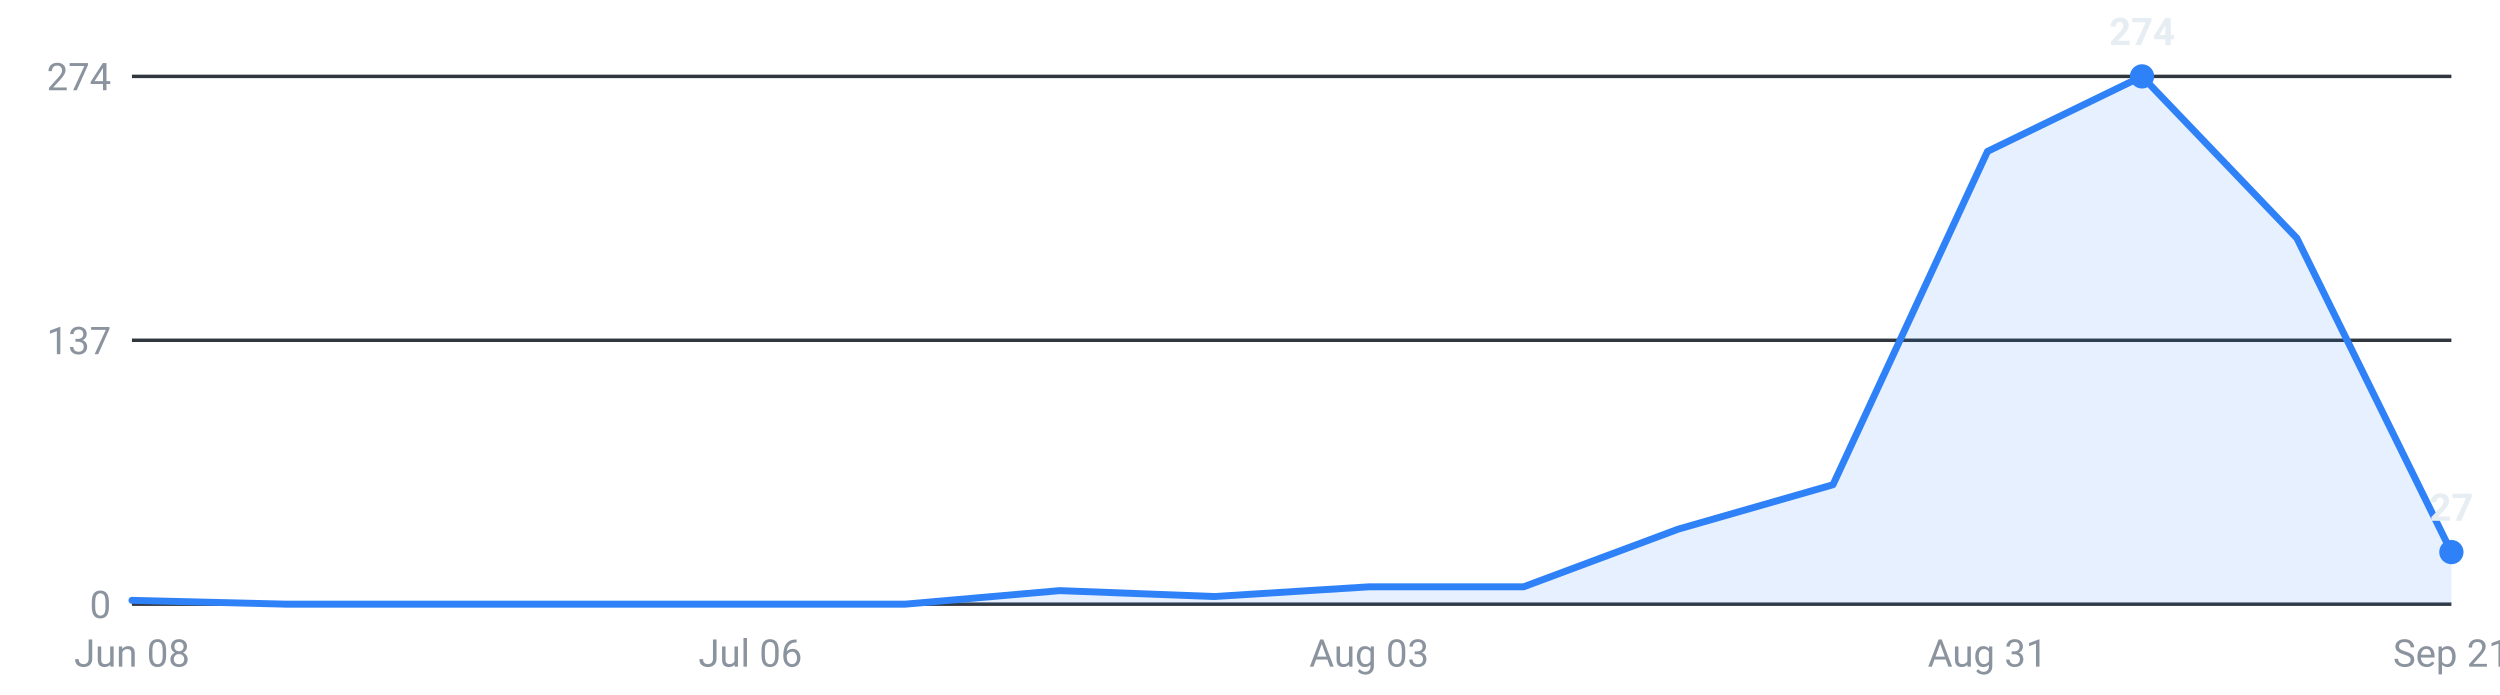
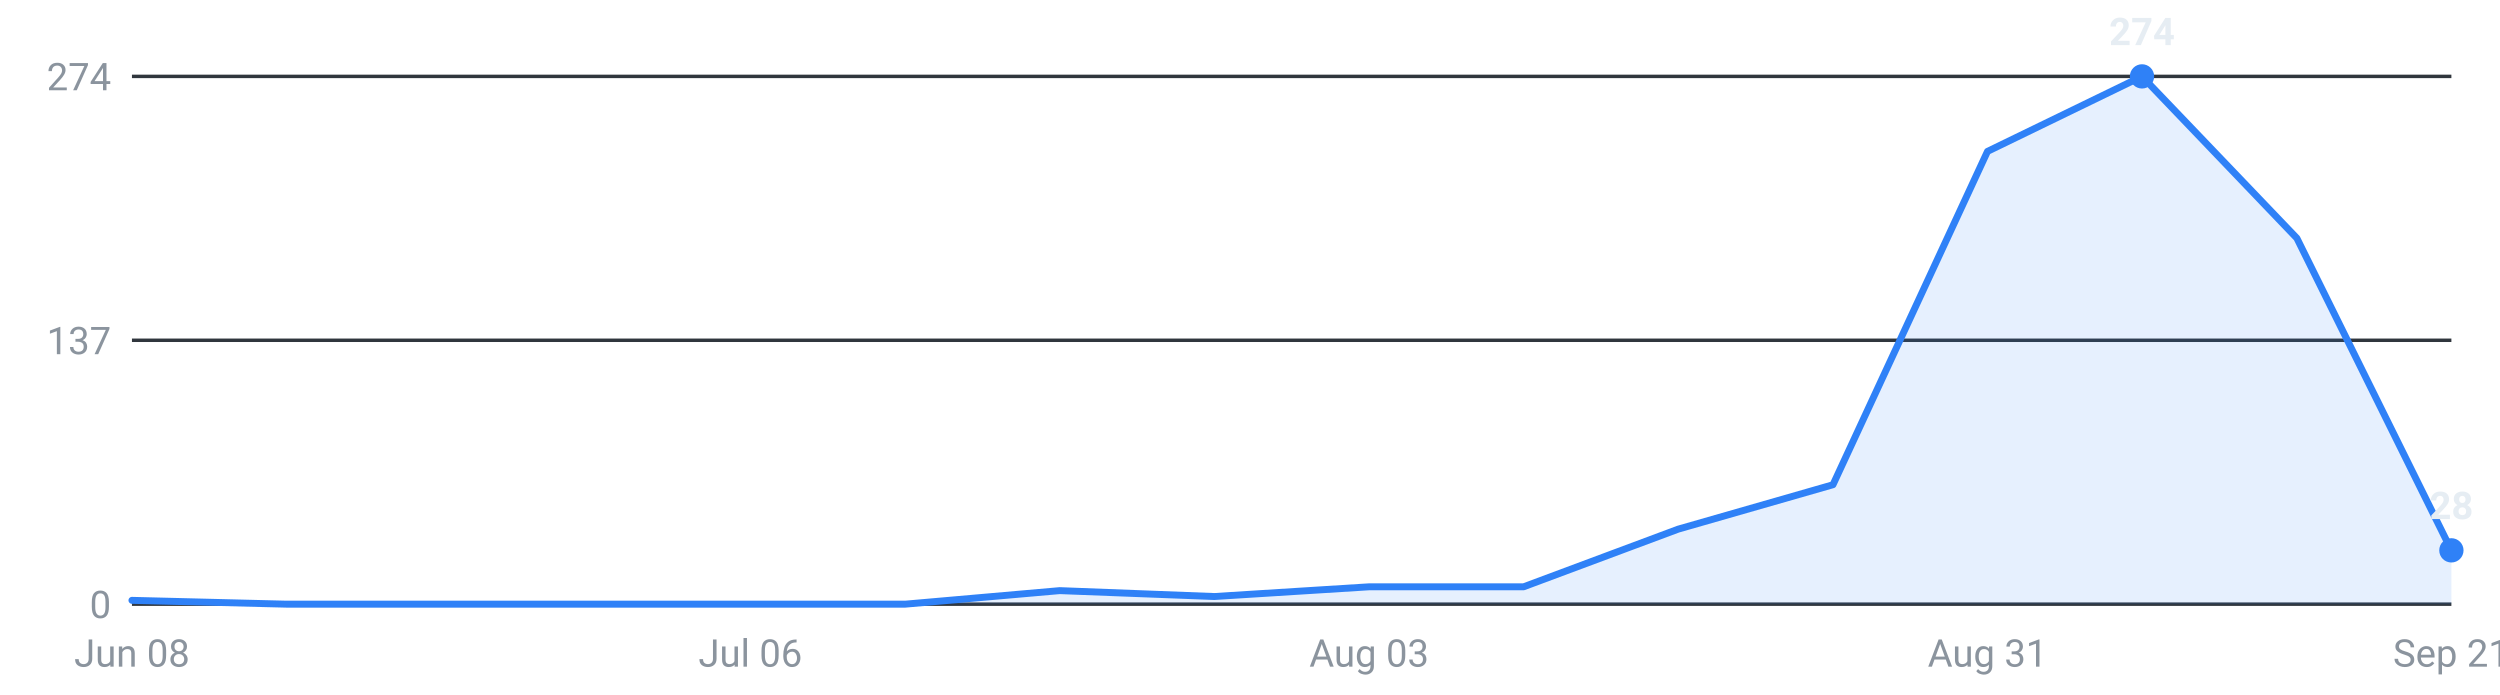
<svg xmlns="http://www.w3.org/2000/svg" viewBox="0 0 720 200" width="720" height="200" role="img" aria-label="Internships posted per week, last 16 weeks">
  <g font-family="-apple-system,Segoe UI,Roboto,sans-serif" font-size="11">
    <line x1="38" y1="174.0" x2="706" y2="174.0" stroke="#30363d" stroke-width="1" />
    <text x="32" y="178.0" text-anchor="end" fill="#8b949e">0</text>
    <line x1="38" y1="98.0" x2="706" y2="98.0" stroke="#30363d" stroke-width="1" />
    <text x="32" y="102.0" text-anchor="end" fill="#8b949e">137</text>
    <line x1="38" y1="22.0" x2="706" y2="22.0" stroke="#30363d" stroke-width="1" />
    <text x="32" y="26.0" text-anchor="end" fill="#8b949e">274</text>
-     <path d="M38.0,174 L38.0,172.9 L82.5,174.0 L127.1,174.0 L171.6,174.0 L216.1,174.0 L260.7,174.0 L305.2,170.1 L349.7,171.8 L394.3,169.0 L438.8,169.0 L483.3,152.4 L527.9,139.6 L572.4,43.6 L616.9,22.0 L661.5,68.6 L706.0,159.0 L706.0,174 Z" fill="#2f81f7" fill-opacity="0.12" />
-     <polyline points="38.0,172.9 82.5,174.0 127.1,174.0 171.6,174.0 216.1,174.0 260.7,174.0 305.2,170.1 349.7,171.8 394.3,169.0 438.8,169.0 483.3,152.4 527.9,139.6 572.4,43.6 616.9,22.0 661.5,68.6 706.0,159.0" fill="none" stroke="#2f81f7" stroke-width="2" stroke-linejoin="round" stroke-linecap="round" />
+     <path d="M38.0,174 L38.0,172.9 L82.5,174.0 L127.1,174.0 L171.6,174.0 L216.1,174.0 L260.7,174.0 L305.2,170.1 L349.7,171.8 L394.3,169.0 L438.8,169.0 L483.3,152.4 L527.9,139.6 L572.4,43.6 L616.9,22.0 L661.5,68.6 L706.0,158.5 L706.0,174 Z" fill="#2f81f7" fill-opacity="0.12" />
+     <polyline points="38.0,172.9 82.5,174.0 127.1,174.0 171.6,174.0 216.1,174.0 260.7,174.0 305.2,170.1 349.7,171.8 394.3,169.0 438.8,169.0 483.3,152.4 527.9,139.6 572.4,43.6 616.9,22.0 661.5,68.6 706.0,158.5" fill="none" stroke="#2f81f7" stroke-width="2" stroke-linejoin="round" stroke-linecap="round" />
    <circle cx="616.9" cy="22.0" r="3.5" fill="#2f81f7" />
    <text x="616.9" y="13.0" text-anchor="middle" fill="#e6edf3" font-weight="600">274</text>
-     <circle cx="706.0" cy="159.0" r="3.5" fill="#2f81f7" />
-     <text x="706.0" y="150.0" text-anchor="middle" fill="#e6edf3" font-weight="600">27</text>
+     <circle cx="706.0" cy="158.5" r="3.5" fill="#2f81f7" />
+     <text x="706.0" y="149.5" text-anchor="middle" fill="#e6edf3" font-weight="600">28</text>
    <text x="38.0" y="192" text-anchor="middle" fill="#8b949e">Jun 08</text>
    <text x="216.1" y="192" text-anchor="middle" fill="#8b949e">Jul 06</text>
    <text x="394.3" y="192" text-anchor="middle" fill="#8b949e">Aug 03</text>
    <text x="572.4" y="192" text-anchor="middle" fill="#8b949e">Aug 31</text>
    <text x="706.0" y="192" text-anchor="middle" fill="#8b949e">Sep 21</text>
  </g>
</svg>
